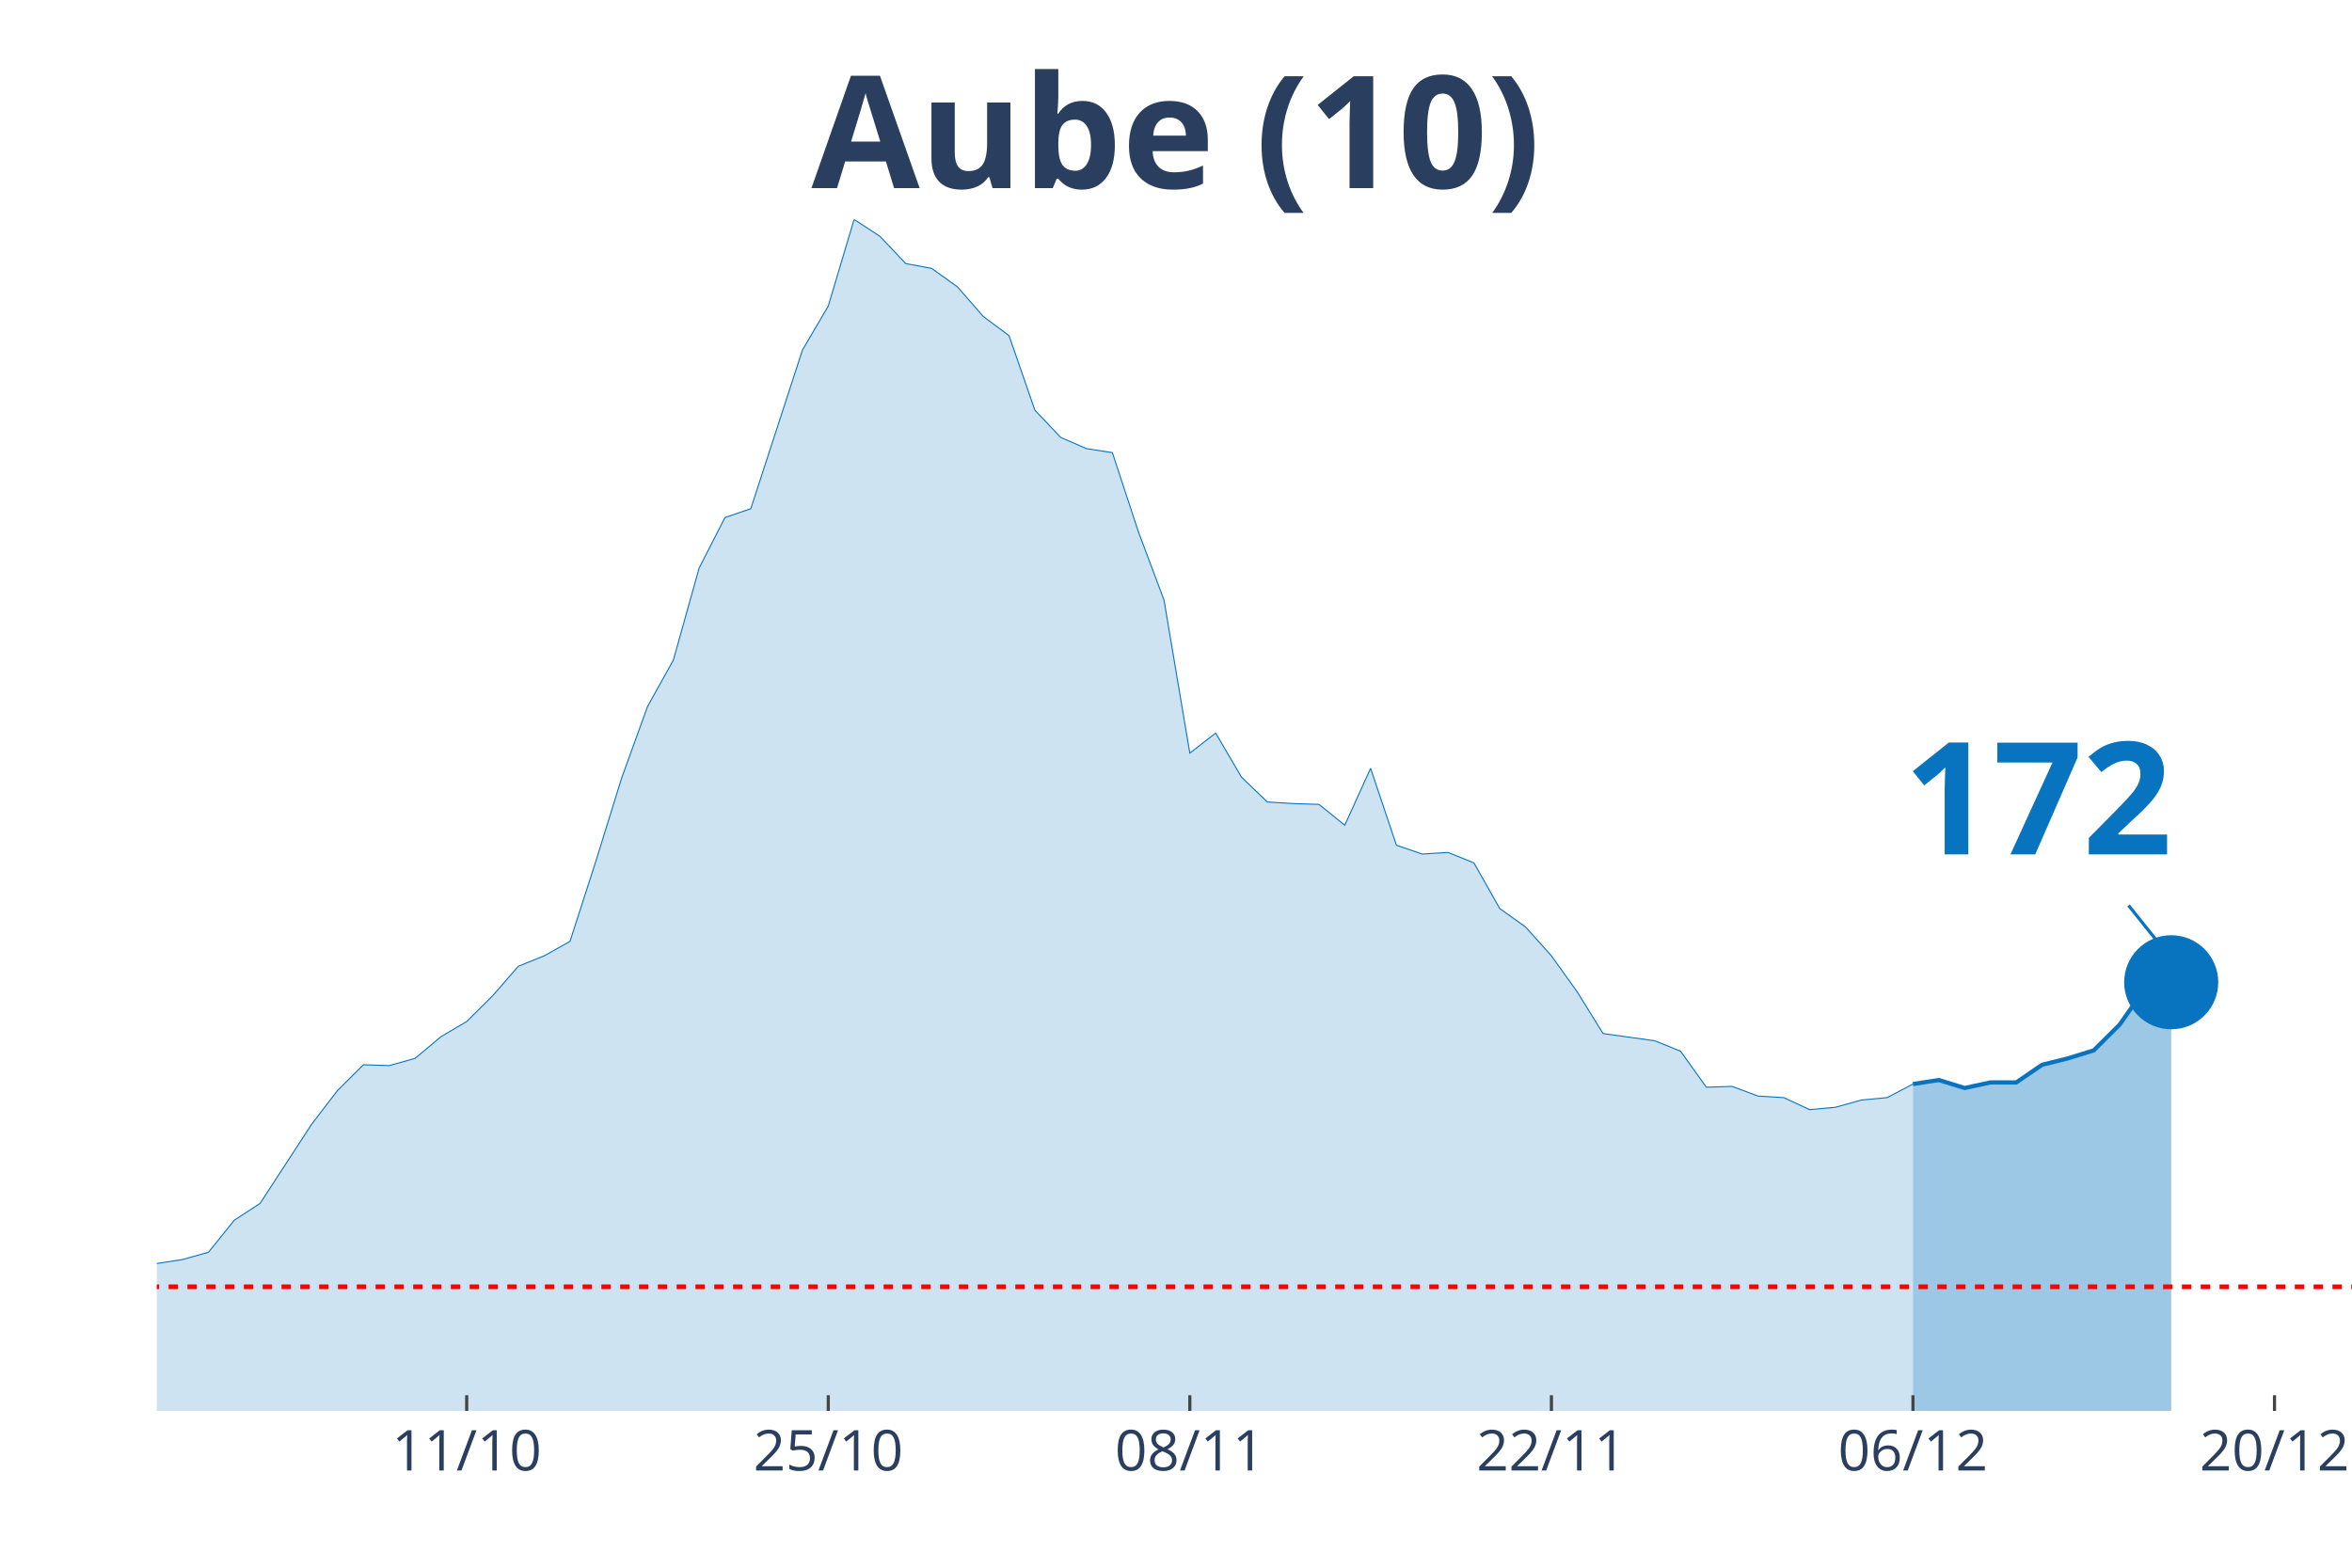
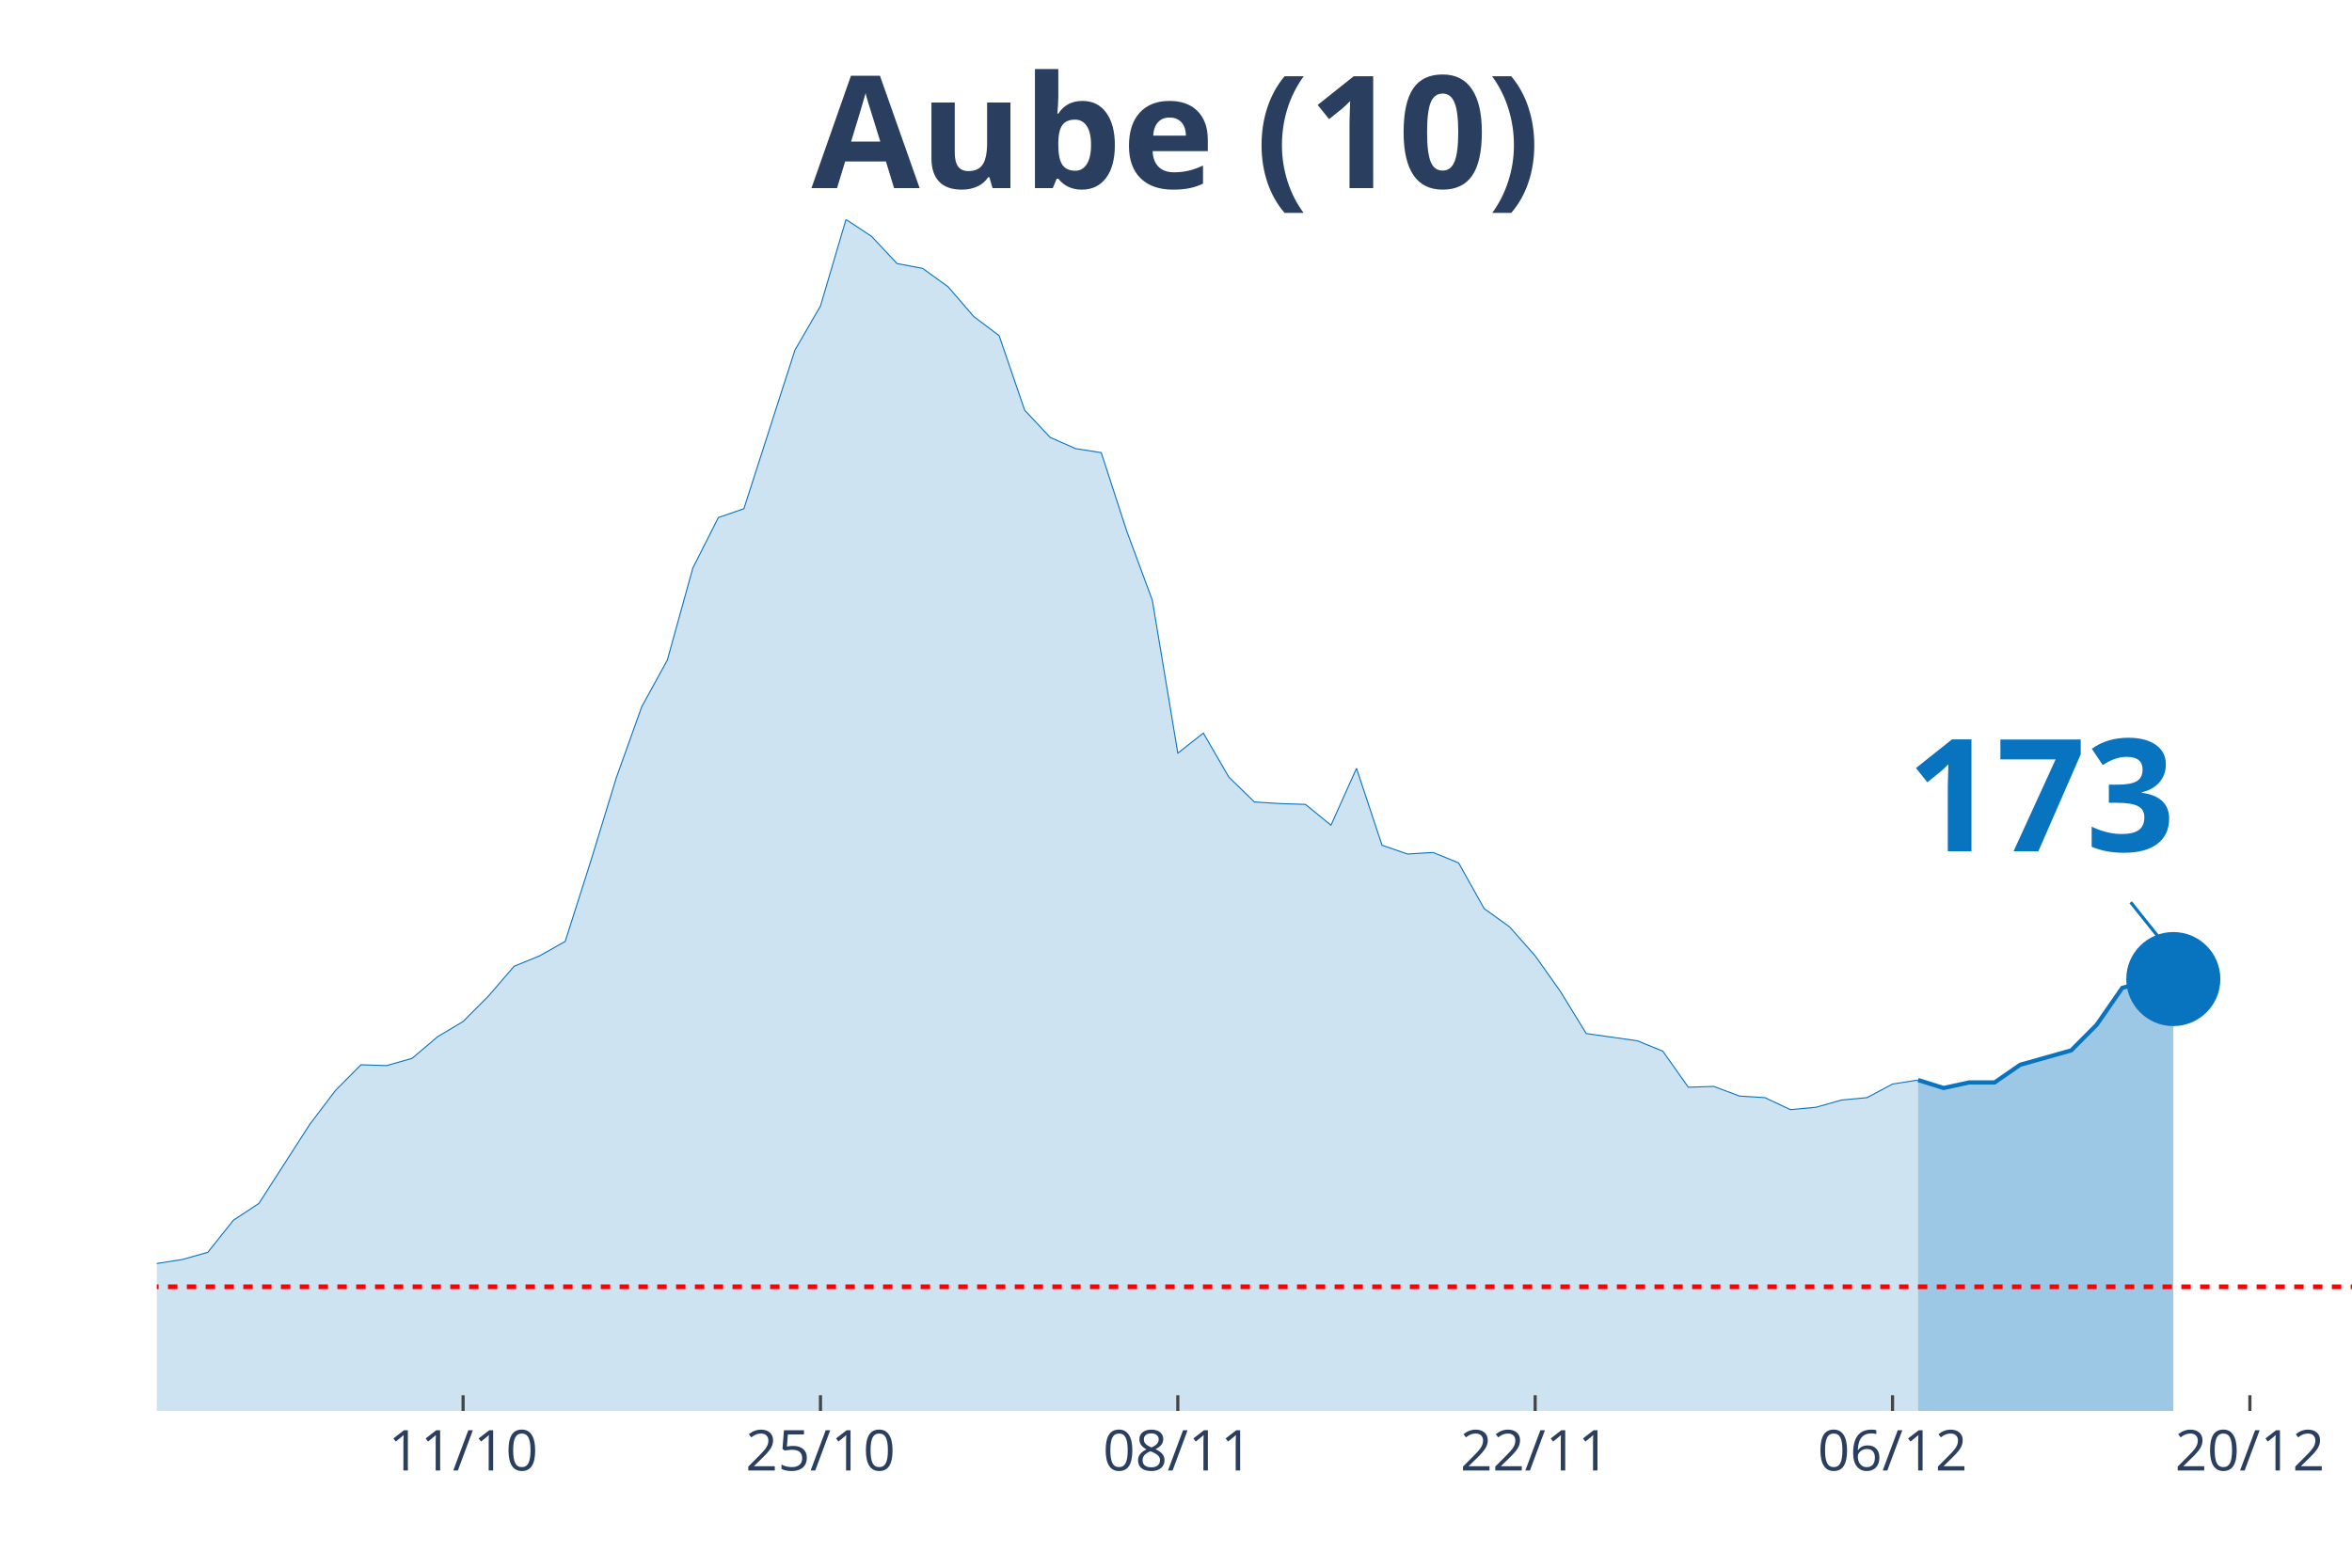
<svg xmlns="http://www.w3.org/2000/svg" class="main-svg" width="1125" height="750" style="" viewBox="0 0 750 500">
  <rect x="0" y="0" width="750" height="500" style="fill: rgb(0, 0, 0); fill-opacity: 0;" />
-   <defs id="defs-52f78d">
+   <defs id="defs-9123f8">
    <g class="clips">
-       <clipPath id="clip52f78dxyplot" class="plotclip">
+       <clipPath id="clip9123f8xyplot" class="plotclip">
        <rect width="700" height="380" />
      </clipPath>
-       <clipPath class="axesclip" id="clip52f78dx">
+       <clipPath class="axesclip" id="clip9123f8x">
        <rect x="50" y="0" width="700" height="500" />
      </clipPath>
-       <clipPath class="axesclip" id="clip52f78dy">
+       <clipPath class="axesclip" id="clip9123f8y">
        <rect x="0" y="70" width="750" height="380" />
      </clipPath>
-       <clipPath class="axesclip" id="clip52f78dxy">
+       <clipPath class="axesclip" id="clip9123f8xy">
        <rect x="50" y="70" width="700" height="380" />
      </clipPath>
    </g>
    <g class="gradients" />
  </defs>
  <g class="bglayer">
    <rect class="bg" x="50" y="70" width="700" height="380" style="fill: rgb(0, 0, 0); fill-opacity: 0; stroke-width: 0;" />
  </g>
  <g class="layer-below">
    <g class="imagelayer" />
    <g class="shapelayer" />
  </g>
  <g class="cartesianlayer">
    <g class="subplot xy">
      <g class="layer-subplot">
        <g class="shapelayer" />
        <g class="imagelayer" />
      </g>
      <g class="gridlayer">
        <g class="x">
-           <path class="xgrid crisp" transform="translate(148.82,0)" d="M0,70v380" style="stroke: rgb(255, 255, 255); stroke-opacity: 1; stroke-width: 1px;" />
-           <path class="xgrid crisp" transform="translate(264.12,0)" d="M0,70v380" style="stroke: rgb(255, 255, 255); stroke-opacity: 1; stroke-width: 1px;" />
-           <path class="xgrid crisp" transform="translate(379.41,0)" d="M0,70v380" style="stroke: rgb(255, 255, 255); stroke-opacity: 1; stroke-width: 1px;" />
-           <path class="xgrid crisp" transform="translate(494.71,0)" d="M0,70v380" style="stroke: rgb(255, 255, 255); stroke-opacity: 1; stroke-width: 1px;" />
-           <path class="xgrid crisp" transform="translate(610,0)" d="M0,70v380" style="stroke: rgb(255, 255, 255); stroke-opacity: 1; stroke-width: 1px;" />
-           <path class="xgrid crisp" transform="translate(725.29,0)" d="M0,70v380" style="stroke: rgb(255, 255, 255); stroke-opacity: 1; stroke-width: 1px;" />
+           <path class="xgrid crisp" transform="translate(147.67,0)" d="M0,70v380" style="stroke: rgb(255, 255, 255); stroke-opacity: 1; stroke-width: 1px;" />
+           <path class="xgrid crisp" transform="translate(261.63,0)" d="M0,70v380" style="stroke: rgb(255, 255, 255); stroke-opacity: 1; stroke-width: 1px;" />
+           <path class="xgrid crisp" transform="translate(375.58,0)" d="M0,70v380" style="stroke: rgb(255, 255, 255); stroke-opacity: 1; stroke-width: 1px;" />
+           <path class="xgrid crisp" transform="translate(489.53,0)" d="M0,70v380" style="stroke: rgb(255, 255, 255); stroke-opacity: 1; stroke-width: 1px;" />
+           <path class="xgrid crisp" transform="translate(603.49,0)" d="M0,70v380" style="stroke: rgb(255, 255, 255); stroke-opacity: 1; stroke-width: 1px;" />
+           <path class="xgrid crisp" transform="translate(717.44,0)" d="M0,70v380" style="stroke: rgb(255, 255, 255); stroke-opacity: 1; stroke-width: 1px;" />
        </g>
        <g class="y" />
      </g>
      <g class="zerolinelayer" />
      <path class="xlines-below" />
      <path class="ylines-below" />
      <g class="overlines-below" />
      <g class="xaxislayer-below" />
      <g class="yaxislayer-below" />
      <g class="overaxes-below" />
-       <g class="plot" transform="translate(50, 70)" clip-path="url('#clip52f78dxyplot')">
+       <g class="plot" transform="translate(50, 70)" clip-path="url('#clip9123f8xyplot')">
        <g class="scatterlayer mlayer">
-           <g class="trace scatter tracec0c924" style="stroke-miterlimit: 2;">
+           <g class="trace scatter tracee32499" style="stroke-miterlimit: 2;">
            <g class="fills">
              <g>
-                 <path class="js-fill" d="M560,380L-1120,380L-1120,376.17L-1062.35,374.12L-1054.12,376.42L-938.82,379.23L-930.59,379.23L-477.65,375.66L-469.41,373.61L-387.06,370.29L-378.82,364.16L-345.88,360.07L-337.65,359.05L-312.94,362.37L-304.71,363.13L-288.24,362.37L-280,360.83L-230.59,357.51L-222.35,360.32L-205.88,362.11L-197.65,358.79L-181.18,351.89L-172.94,351.89L-148.24,345.76L-140,344.73L-123.53,348.31L-115.29,347.8L-107.06,343.71L-98.82,344.22L-90.59,343.46L-82.35,344.48L-74.12,343.2L-65.88,340.39L-57.65,340.9L-49.41,342.95L-41.18,343.97L-32.94,342.18L-24.71,340.65L-16.47,340.39L-8.24,340.13L0,332.98L8.24,331.7L16.47,329.4L24.71,319.18L32.94,313.81L49.41,288.51L57.65,277.78L65.88,269.6L74.12,269.86L82.35,267.56L90.59,260.66L98.82,255.8L107.06,247.63L115.29,238.17L123.53,234.85L131.76,230.25L140,204.69L148.24,178.12L156.47,155.37L164.71,140.55L172.94,111.16L181.18,95.06L189.41,92.25L205.88,41.65L214.12,27.6L222.35,0L230.59,5.37L238.82,14.06L247.06,15.59L255.29,21.47L263.53,30.92L271.76,37.05L280,60.82L288.24,69.51L296.47,73.09L304.71,74.36L312.94,99.41L321.18,121.39L329.41,170.2L337.65,163.81L345.88,177.86L354.12,185.78L362.35,186.29L370.59,186.55L378.82,193.19L387.06,175.05L395.29,199.58L403.53,202.39L411.76,201.88L420,205.21L428.24,219.77L436.47,225.65L444.71,234.85L452.94,246.35L461.18,259.64L477.65,261.94L485.88,265.26L494.12,276.76L502.35,276.5L510.59,279.57L518.82,280.08L527.06,283.91L535.29,283.15L543.53,280.85L551.76,280.08L560,275.74" style="fill: rgb(8, 115, 191); fill-opacity: 0.2; stroke-width: 0;" />
+                 <path class="js-fill" d="M561.63,380L-1106.98,380L-1106.98,376.17L-1050,374.12L-1041.86,376.42L-936.05,378.72L-927.91,379.23L-472.09,375.66L-463.95,373.61L-382.56,370.29L-374.42,364.16L-341.86,360.07L-333.72,359.05L-309.3,362.37L-301.16,363.13L-284.88,362.37L-276.74,360.83L-227.91,357.51L-219.77,360.32L-203.49,362.11L-195.35,358.79L-179.07,351.89L-170.93,351.89L-146.51,345.76L-138.37,344.73L-122.09,348.31L-113.95,347.8L-105.81,343.71L-97.67,344.22L-89.53,343.46L-81.4,344.48L-73.26,343.2L-65.12,340.39L-56.98,340.9L-48.84,342.95L-40.7,343.97L-32.56,342.18L-24.42,340.65L-16.28,340.39L-8.14,340.13L0,332.98L8.14,331.7L16.28,329.4L24.42,319.18L32.56,313.81L48.84,288.51L56.98,277.78L65.12,269.6L73.26,269.86L81.4,267.56L89.53,260.66L97.67,255.8L105.81,247.63L113.95,238.17L122.09,234.85L130.23,230.25L138.37,204.69L146.51,178.12L154.65,155.37L162.79,140.55L170.93,111.16L179.07,95.06L187.21,92.25L203.49,41.65L211.63,27.6L219.77,0L227.91,5.37L236.05,14.06L244.19,15.59L252.33,21.47L260.47,30.92L268.6,37.05L276.74,60.82L284.88,69.51L293.02,73.09L301.16,74.36L309.3,99.41L317.44,121.39L325.58,170.2L333.72,163.81L341.86,177.86L350,185.78L358.14,186.29L366.28,186.55L374.42,193.19L382.56,175.05L390.7,199.58L398.84,202.39L406.98,201.88L415.12,205.21L423.26,219.77L431.4,225.65L439.53,234.85L447.67,246.35L455.81,259.64L472.09,261.94L480.23,265.26L488.37,276.76L496.51,276.5L504.65,279.57L512.79,280.08L520.93,283.91L529.07,283.15L537.21,280.85L545.35,280.08L553.49,275.74L561.63,274.46" style="fill: rgb(8, 115, 191); fill-opacity: 0.2; stroke-width: 0;" />
              </g>
            </g>
            <g class="errorbars" />
            <g class="lines">
-               <path class="js-line" d="M-1120,376.17L-1062.35,374.12L-1054.12,376.42L-938.82,379.23L-930.59,379.23L-477.65,375.66L-469.41,373.61L-387.06,370.29L-378.82,364.16L-345.88,360.07L-337.65,359.05L-312.94,362.37L-304.71,363.13L-288.24,362.37L-280,360.83L-230.59,357.51L-222.35,360.32L-205.88,362.11L-197.65,358.79L-181.18,351.89L-172.94,351.89L-148.24,345.76L-140,344.73L-123.53,348.31L-115.29,347.8L-107.06,343.71L-98.82,344.22L-90.59,343.46L-82.35,344.48L-74.12,343.2L-65.88,340.39L-57.65,340.9L-49.41,342.95L-41.18,343.97L-32.94,342.18L-24.71,340.65L-16.47,340.39L-8.24,340.13L0,332.98L8.24,331.7L16.47,329.4L24.71,319.18L32.94,313.81L49.41,288.51L57.65,277.78L65.88,269.6L74.12,269.86L82.35,267.56L90.59,260.66L98.82,255.8L107.06,247.63L115.29,238.17L123.53,234.85L131.76,230.25L140,204.69L148.24,178.12L156.47,155.37L164.71,140.55L172.94,111.16L181.18,95.06L189.41,92.25L205.88,41.65L214.12,27.6L222.35,0L230.59,5.37L238.82,14.06L247.06,15.59L255.29,21.47L263.53,30.92L271.76,37.05L280,60.82L288.24,69.51L296.47,73.09L304.71,74.36L312.94,99.41L321.18,121.39L329.41,170.2L337.65,163.81L345.88,177.86L354.12,185.78L362.35,186.29L370.59,186.55L378.82,193.19L387.06,175.05L395.29,199.58L403.53,202.39L411.76,201.88L420,205.21L428.24,219.77L436.47,225.65L444.71,234.85L452.94,246.35L461.18,259.64L477.65,261.94L485.88,265.26L494.12,276.76L502.35,276.5L510.59,279.57L518.82,280.08L527.06,283.91L535.29,283.15L543.53,280.85L551.76,280.08L560,275.74" style="vector-effect: non-scaling-stroke; fill: none; stroke: rgb(8, 115, 191); stroke-opacity: 1; stroke-width: 0.5px; opacity: 1;" />
+               <path class="js-line" d="M-1106.98,376.17L-1050,374.12L-1041.86,376.42L-936.05,378.72L-927.91,379.23L-472.09,375.66L-463.95,373.61L-382.56,370.29L-374.42,364.16L-341.86,360.07L-333.72,359.05L-309.3,362.37L-301.16,363.13L-284.88,362.37L-276.74,360.83L-227.91,357.51L-219.77,360.32L-203.49,362.11L-195.35,358.79L-179.07,351.89L-170.93,351.89L-146.51,345.76L-138.37,344.73L-122.09,348.31L-113.95,347.8L-105.81,343.71L-97.67,344.22L-89.53,343.46L-81.4,344.48L-73.26,343.2L-65.12,340.39L-56.98,340.9L-48.84,342.95L-40.7,343.97L-32.56,342.18L-24.42,340.65L-16.28,340.39L-8.14,340.13L0,332.98L8.14,331.7L16.28,329.4L24.42,319.18L32.56,313.81L48.84,288.51L56.98,277.78L65.12,269.6L73.26,269.86L81.4,267.56L89.53,260.66L97.67,255.8L105.81,247.63L113.95,238.17L122.09,234.85L130.23,230.25L138.37,204.69L146.51,178.12L154.65,155.37L162.79,140.55L170.93,111.16L179.07,95.06L187.21,92.25L203.49,41.65L211.63,27.6L219.77,0L227.91,5.37L236.05,14.06L244.19,15.59L252.33,21.47L260.47,30.92L268.6,37.05L276.74,60.82L284.88,69.51L293.02,73.09L301.16,74.36L309.3,99.41L317.44,121.39L325.58,170.2L333.72,163.81L341.86,177.86L350,185.78L358.14,186.29L366.28,186.55L374.42,193.19L382.56,175.05L390.7,199.58L398.84,202.39L406.98,201.88L415.12,205.21L423.26,219.77L431.4,225.65L439.53,234.85L447.67,246.35L455.81,259.64L472.09,261.94L480.23,265.26L488.37,276.76L496.51,276.5L504.65,279.57L512.79,280.08L520.93,283.91L529.07,283.15L537.21,280.85L545.35,280.08L553.49,275.74L561.63,274.46" style="vector-effect: non-scaling-stroke; fill: none; stroke: rgb(8, 115, 191); stroke-opacity: 1; stroke-width: 0.5px; opacity: 1;" />
            </g>
            <g class="points" />
            <g class="text" />
          </g>
-           <g class="trace scatter trace7e9fb1" style="stroke-miterlimit: 2;">
+           <g class="trace scatter trace51a74f" style="stroke-miterlimit: 2;">
            <g class="fills">
              <g>
-                 <path class="js-fill" d="M642.35,380L560,380L560,275.74L568.24,274.46L576.47,277.01L584.71,275.23L592.94,275.23L601.18,269.6L609.41,267.56L617.65,265L625.88,256.83L634.12,245.07L642.35,243.28" style="fill: rgb(8, 115, 191); fill-opacity: 0.4; stroke-width: 0;" />
+                 <path class="js-fill" d="M643.02,380L561.63,380L561.63,274.46L569.77,277.01L577.91,275.23L586.05,275.23L594.19,269.6L610.47,265L618.6,256.83L626.74,245.07L634.88,242.77L643.02,242.26" style="fill: rgb(8, 115, 191); fill-opacity: 0.4; stroke-width: 0;" />
              </g>
            </g>
            <g class="errorbars" />
            <g class="lines">
-               <path class="js-line" d="M560,275.74L568.24,274.46L576.47,277.01L584.71,275.23L592.94,275.23L601.18,269.6L609.41,267.56L617.65,265L625.88,256.83L634.12,245.07L642.35,243.28" style="vector-effect: non-scaling-stroke; fill: none; stroke: rgb(8, 115, 191); stroke-opacity: 1; stroke-width: 2px; opacity: 1;" />
+               <path class="js-line" d="M561.63,274.46L569.77,277.01L577.91,275.23L586.05,275.23L594.19,269.6L610.47,265L618.6,256.83L626.74,245.07L634.88,242.77L643.02,242.26" style="vector-effect: non-scaling-stroke; fill: none; stroke: rgb(8, 115, 191); stroke-opacity: 1; stroke-width: 2px; opacity: 1;" />
            </g>
            <g class="points" />
            <g class="text" />
          </g>
-           <g class="trace scatter trace341051" style="stroke-miterlimit: 2; opacity: 1;">
+           <g class="trace scatter tracee1068e" style="stroke-miterlimit: 2; opacity: 1;">
            <g class="fills" />
            <g class="errorbars" />
            <g class="lines" />
            <g class="points">
-               <path class="point" transform="translate(642.35,243.28)" d="M15,0A15,15 0 1,1 0,-15A15,15 0 0,1 15,0Z" style="opacity: 1; stroke-width: 0px; fill: rgb(8, 115, 191); fill-opacity: 1;" />
+               <path class="point" transform="translate(643.02,242.26)" d="M15,0A15,15 0 1,1 0,-15A15,15 0 0,1 15,0Z" style="opacity: 1; stroke-width: 0px; fill: rgb(8, 115, 191); fill-opacity: 1;" />
            </g>
            <g class="text" />
          </g>
        </g>
      </g>
      <g class="overplot" />
      <path class="xlines-above crisp" style="fill: none; stroke-width: 1px; stroke: rgb(0, 0, 0); stroke-opacity: 0;" d="" />
      <path class="ylines-above crisp" style="fill: none;" d="M0,0" />
      <g class="overlines-above" />
      <g class="xaxislayer-above">
-         <path class="xtick ticks crisp" d="M0,450v-5" transform="translate(148.82,0)" style="stroke: rgb(68, 68, 68); stroke-opacity: 1; stroke-width: 1px;" />
-         <path class="xtick ticks crisp" d="M0,450v-5" transform="translate(264.12,0)" style="stroke: rgb(68, 68, 68); stroke-opacity: 1; stroke-width: 1px;" />
-         <path class="xtick ticks crisp" d="M0,450v-5" transform="translate(379.41,0)" style="stroke: rgb(68, 68, 68); stroke-opacity: 1; stroke-width: 1px;" />
-         <path class="xtick ticks crisp" d="M0,450v-5" transform="translate(494.71,0)" style="stroke: rgb(68, 68, 68); stroke-opacity: 1; stroke-width: 1px;" />
-         <path class="xtick ticks crisp" d="M0,450v-5" transform="translate(610,0)" style="stroke: rgb(68, 68, 68); stroke-opacity: 1; stroke-width: 1px;" />
-         <path class="xtick ticks crisp" d="M0,450v-5" transform="translate(725.29,0)" style="stroke: rgb(68, 68, 68); stroke-opacity: 1; stroke-width: 1px;" />
+         <path class="xtick ticks crisp" d="M0,450v-5" transform="translate(147.67,0)" style="stroke: rgb(68, 68, 68); stroke-opacity: 1; stroke-width: 1px;" />
+         <path class="xtick ticks crisp" d="M0,450v-5" transform="translate(261.63,0)" style="stroke: rgb(68, 68, 68); stroke-opacity: 1; stroke-width: 1px;" />
+         <path class="xtick ticks crisp" d="M0,450v-5" transform="translate(375.58,0)" style="stroke: rgb(68, 68, 68); stroke-opacity: 1; stroke-width: 1px;" />
+         <path class="xtick ticks crisp" d="M0,450v-5" transform="translate(489.53,0)" style="stroke: rgb(68, 68, 68); stroke-opacity: 1; stroke-width: 1px;" />
+         <path class="xtick ticks crisp" d="M0,450v-5" transform="translate(603.49,0)" style="stroke: rgb(68, 68, 68); stroke-opacity: 1; stroke-width: 1px;" />
+         <path class="xtick ticks crisp" d="M0,450v-5" transform="translate(717.44,0)" style="stroke: rgb(68, 68, 68); stroke-opacity: 1; stroke-width: 1px;" />
        <g class="xtick">
-           <text text-anchor="middle" x="0" y="469" transform="translate(148.82,0)" style="font-family: 'Open Sans', verdana, arial, sans-serif; font-size: 18px; fill: rgb(42, 63, 95); fill-opacity: 1; white-space: pre;">11/10</text>
+           <text text-anchor="middle" x="0" y="469" transform="translate(147.67,0)" style="font-family: 'Open Sans', verdana, arial, sans-serif; font-size: 18px; fill: rgb(42, 63, 95); fill-opacity: 1; white-space: pre;">11/10</text>
        </g>
        <g class="xtick">
-           <text text-anchor="middle" x="0" y="469" transform="translate(264.12,0)" style="font-family: 'Open Sans', verdana, arial, sans-serif; font-size: 18px; fill: rgb(42, 63, 95); fill-opacity: 1; white-space: pre;">25/10</text>
+           <text text-anchor="middle" x="0" y="469" transform="translate(261.63,0)" style="font-family: 'Open Sans', verdana, arial, sans-serif; font-size: 18px; fill: rgb(42, 63, 95); fill-opacity: 1; white-space: pre;">25/10</text>
        </g>
        <g class="xtick">
-           <text text-anchor="middle" x="0" y="469" transform="translate(379.41,0)" style="font-family: 'Open Sans', verdana, arial, sans-serif; font-size: 18px; fill: rgb(42, 63, 95); fill-opacity: 1; white-space: pre;">08/11</text>
+           <text text-anchor="middle" x="0" y="469" transform="translate(375.58,0)" style="font-family: 'Open Sans', verdana, arial, sans-serif; font-size: 18px; fill: rgb(42, 63, 95); fill-opacity: 1; white-space: pre;">08/11</text>
        </g>
        <g class="xtick">
-           <text text-anchor="middle" x="0" y="469" transform="translate(494.71,0)" style="font-family: 'Open Sans', verdana, arial, sans-serif; font-size: 18px; fill: rgb(42, 63, 95); fill-opacity: 1; white-space: pre;">22/11</text>
+           <text text-anchor="middle" x="0" y="469" transform="translate(489.53,0)" style="font-family: 'Open Sans', verdana, arial, sans-serif; font-size: 18px; fill: rgb(42, 63, 95); fill-opacity: 1; white-space: pre;">22/11</text>
        </g>
        <g class="xtick">
-           <text text-anchor="middle" x="0" y="469" transform="translate(610,0)" style="font-family: 'Open Sans', verdana, arial, sans-serif; font-size: 18px; fill: rgb(42, 63, 95); fill-opacity: 1; white-space: pre;">06/12</text>
+           <text text-anchor="middle" x="0" y="469" transform="translate(603.49,0)" style="font-family: 'Open Sans', verdana, arial, sans-serif; font-size: 18px; fill: rgb(42, 63, 95); fill-opacity: 1; white-space: pre;">06/12</text>
        </g>
        <g class="xtick">
-           <text text-anchor="middle" x="0" y="469" transform="translate(725.29,0)" style="font-family: 'Open Sans', verdana, arial, sans-serif; font-size: 18px; fill: rgb(42, 63, 95); fill-opacity: 1; white-space: pre;">20/12</text>
+           <text text-anchor="middle" x="0" y="469" transform="translate(717.44,0)" style="font-family: 'Open Sans', verdana, arial, sans-serif; font-size: 18px; fill: rgb(42, 63, 95); fill-opacity: 1; white-space: pre;">20/12</text>
        </g>
      </g>
      <g class="yaxislayer-above" />
      <g class="overaxes-above" />
    </g>
  </g>
  <g class="polarlayer" />
  <g class="ternarylayer" />
  <g class="geolayer" />
  <g class="funnelarealayer" />
  <g class="pielayer" />
  <g class="treemaplayer" />
  <g class="sunburstlayer" />
  <g class="glimages" />
-   <defs id="topdefs-52f78d">
+   <defs id="topdefs-9123f8">
    <g class="clips" />
  </defs>
  <g class="layer-above">
    <g class="imagelayer" />
    <g class="shapelayer">
-       <path data-index="0" fill-rule="evenodd" d="M-4578.24,410.4L1441.76,410.4" clip-path="url('#clip52f78dxy')" style="opacity: 1; stroke: rgb(255, 0, 0); stroke-opacity: 1; fill: rgb(0, 0, 0); fill-opacity: 0; stroke-dasharray: 3px, 3px; stroke-width: 1.5px;" />
+       <path data-index="0" fill-rule="evenodd" d="M-4524.42,410.4L1425.58,410.4" clip-path="url('#clip9123f8xy')" style="opacity: 1; stroke: rgb(255, 0, 0); stroke-opacity: 1; fill: rgb(0, 0, 0); fill-opacity: 0; stroke-dasharray: 3px, 3px; stroke-width: 1.5px;" />
    </g>
  </g>
  <g class="infolayer">
    <g class="g-gtitle">
      <text class="gtitle" x="375" y="25" text-anchor="middle" dy="0.7em" style="font-family: 'Open Sans', verdana, arial, sans-serif; font-size: 50px; fill: rgb(42, 63, 95); opacity: 1; font-weight: normal; white-space: pre;">
        <tspan style="font-weight:bold">Aube (10)</tspan>
      </text>
    </g>
    <g class="g-xtitle" />
    <g class="annotation" data-index="0" style="opacity: 1;">
-       <g class="annotation-text-g" transform="rotate(0,650.35,253.28)">
-         <g class="cursor-pointer" transform="translate(592, 217)">
+       <g class="annotation-text-g" transform="rotate(0,651.02,252.26)">
+         <g class="cursor-pointer" transform="translate(593, 216)">
          <rect class="bg" x="0.5" y="0.5" width="115" height="71" style="stroke-width: 1px; stroke: rgb(0, 0, 0); stroke-opacity: 0; fill: rgb(255, 255, 255); fill-opacity: 0.6;" />
          <text class="annotation-text" text-anchor="middle" x="57.812" y="55.5" style="font-family: 'Open Sans', verdana, arial, sans-serif; font-size: 50px; fill: rgb(8, 115, 191); fill-opacity: 1; white-space: pre;">
-             <tspan style="font-weight:bold">172 </tspan>
+             <tspan style="font-weight:bold">173 </tspan>
          </text>
        </g>
      </g>
      <g class="annotation-arrow-g" style="opacity: 1;">
-         <path d="M678.75,288.78L690.35,303.28" style="stroke-width: 1px; stroke: rgb(8, 115, 191); stroke-opacity: 1; stroke-dasharray: 0px, 0px, 18.569px, 18.569px;" />
+         <path d="M679.42,287.76L691.02,302.26" style="stroke-width: 1px; stroke: rgb(8, 115, 191); stroke-opacity: 1; stroke-dasharray: 0px, 0px, 18.569px, 18.569px;" />
      </g>
    </g>
  </g>
</svg>
